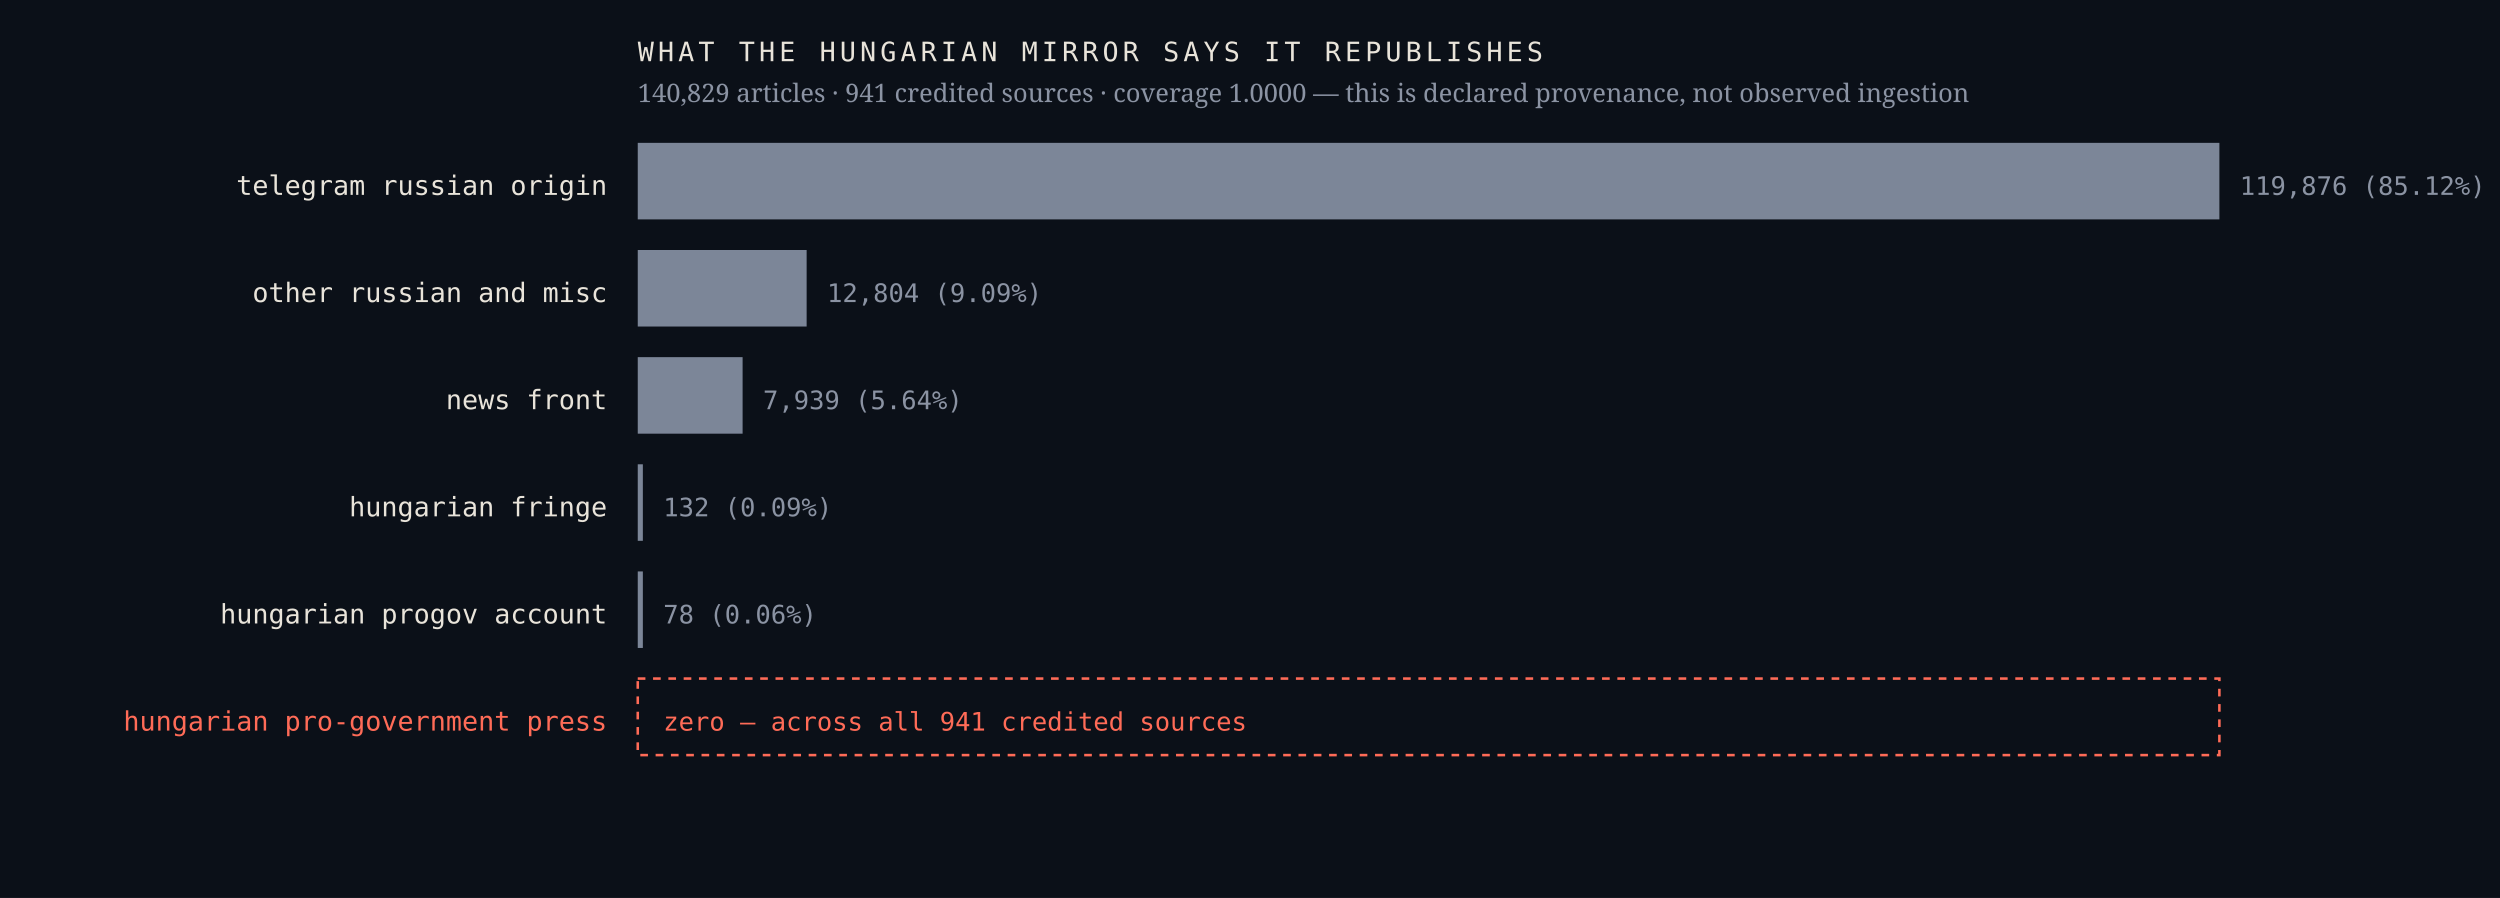
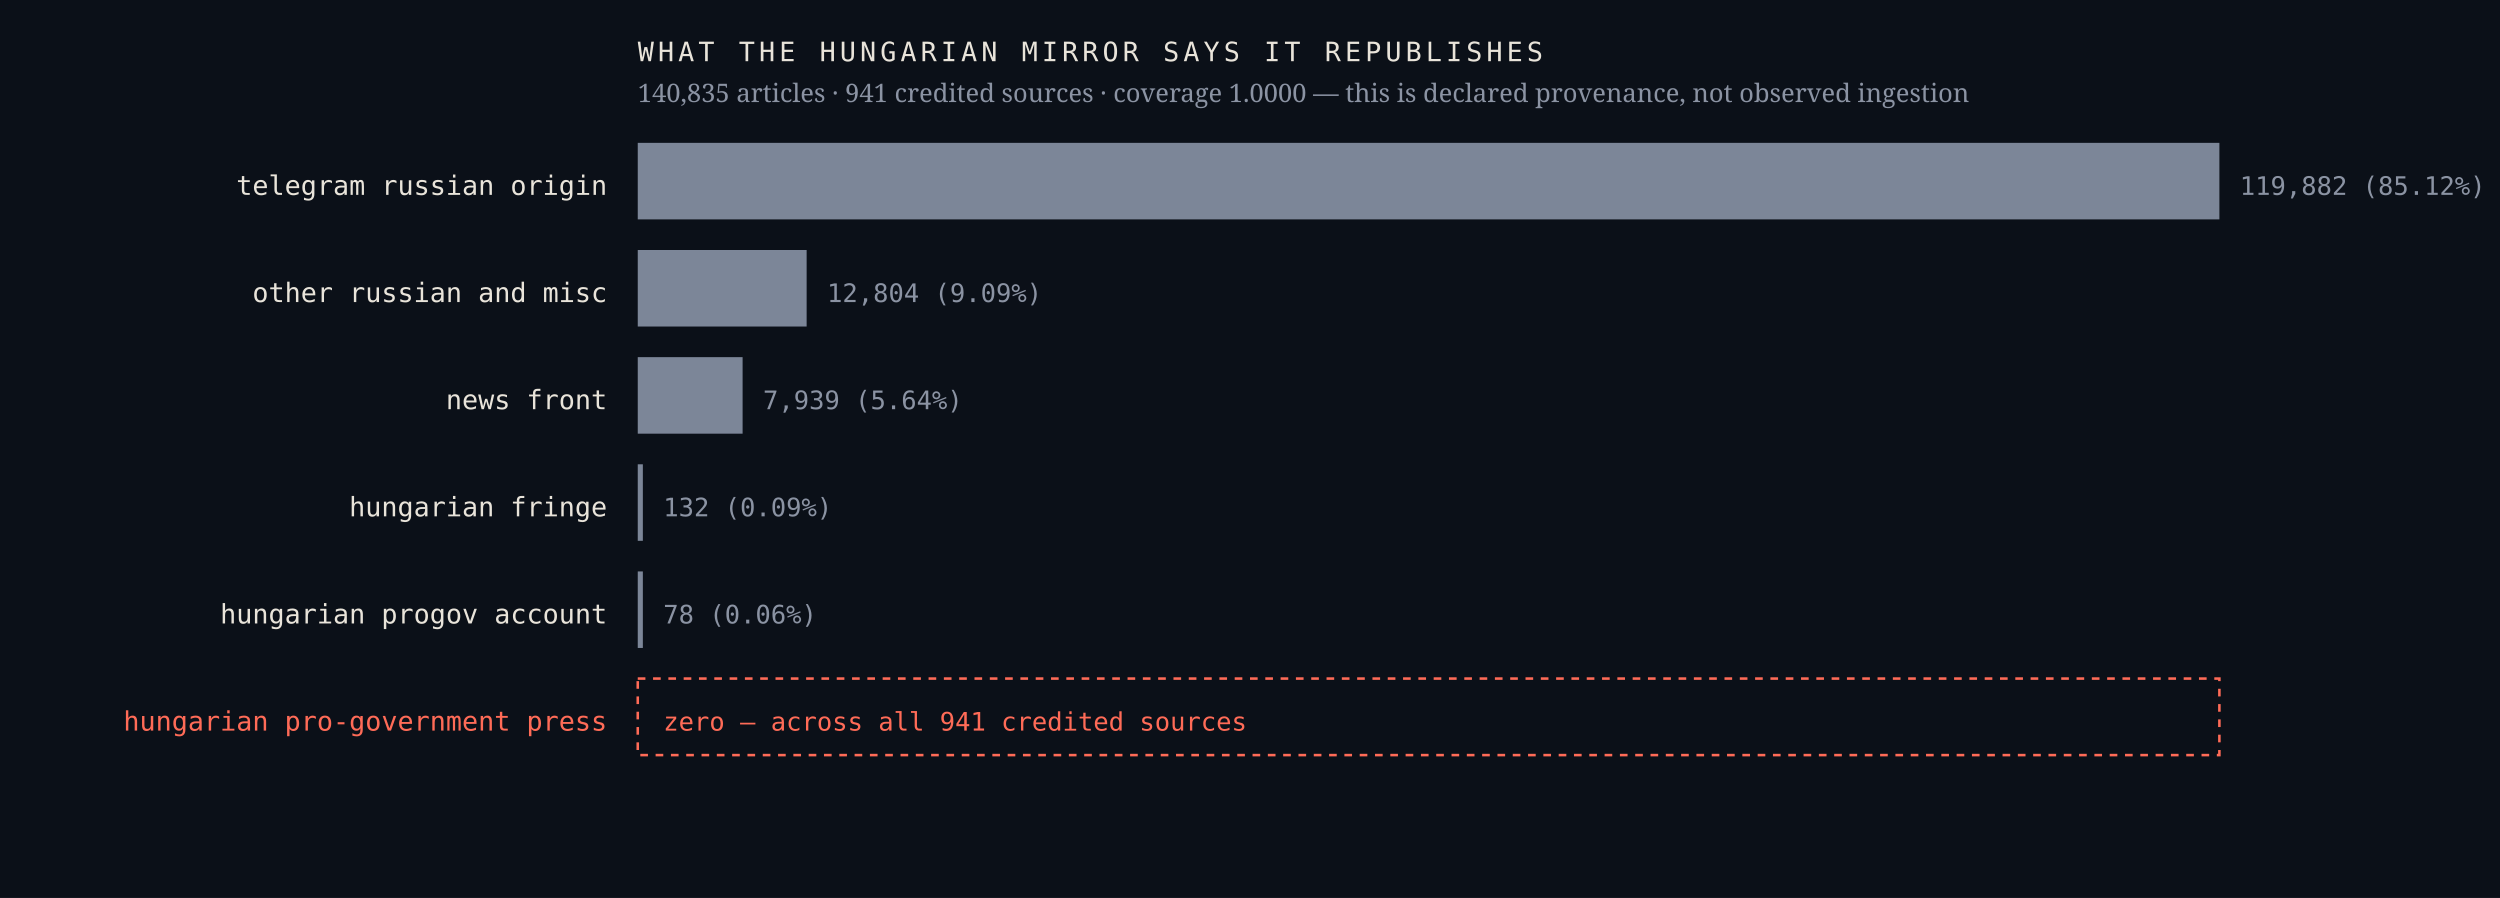
<svg xmlns="http://www.w3.org/2000/svg" viewBox="0 0 980 352" width="980" height="352" role="img" aria-label="Sources the Hungarian mirror credits, by article count, with an explicit zero row for the Hungarian pro-government press">
  <rect width="980" height="352" fill="#0b1018" />
  <text x="238.0" y="76.4" font-family="ui-monospace,'IBM Plex Mono',Menlo,monospace" font-size="10.5" font-weight="400" letter-spacing="0" fill="#e9e4da" text-anchor="end">telegram russian origin</text>
  <rect x="250" y="56" width="620.0" height="30" fill="#7c8698" />
-   <text x="878.0" y="76.4" font-family="ui-monospace,'IBM Plex Mono',Menlo,monospace" font-size="10" font-weight="400" letter-spacing="0" fill="#8b93a3" text-anchor="start">119,876  (85.12%)</text>
+   <text x="878.0" y="76.4" font-family="ui-monospace,'IBM Plex Mono',Menlo,monospace" font-size="10" font-weight="400" letter-spacing="0" fill="#8b93a3" text-anchor="start">119,882  (85.12%)</text>
  <text x="238.0" y="118.4" font-family="ui-monospace,'IBM Plex Mono',Menlo,monospace" font-size="10.5" font-weight="400" letter-spacing="0" fill="#e9e4da" text-anchor="end">other russian and misc</text>
  <rect x="250" y="98" width="66.2" height="30" fill="#7c8698" />
  <text x="324.2" y="118.4" font-family="ui-monospace,'IBM Plex Mono',Menlo,monospace" font-size="10" font-weight="400" letter-spacing="0" fill="#8b93a3" text-anchor="start">12,804  (9.09%)</text>
  <text x="238.0" y="160.4" font-family="ui-monospace,'IBM Plex Mono',Menlo,monospace" font-size="10.5" font-weight="400" letter-spacing="0" fill="#e9e4da" text-anchor="end">news front</text>
  <rect x="250" y="140" width="41.1" height="30" fill="#7c8698" />
  <text x="299.1" y="160.4" font-family="ui-monospace,'IBM Plex Mono',Menlo,monospace" font-size="10" font-weight="400" letter-spacing="0" fill="#8b93a3" text-anchor="start">7,939  (5.64%)</text>
  <text x="238.0" y="202.4" font-family="ui-monospace,'IBM Plex Mono',Menlo,monospace" font-size="10.5" font-weight="400" letter-spacing="0" fill="#e9e4da" text-anchor="end">hungarian fringe</text>
  <rect x="250" y="182" width="2.0" height="30" fill="#7c8698" />
  <text x="260.0" y="202.4" font-family="ui-monospace,'IBM Plex Mono',Menlo,monospace" font-size="10" font-weight="400" letter-spacing="0" fill="#8b93a3" text-anchor="start">132  (0.09%)</text>
  <text x="238.0" y="244.4" font-family="ui-monospace,'IBM Plex Mono',Menlo,monospace" font-size="10.5" font-weight="400" letter-spacing="0" fill="#e9e4da" text-anchor="end">hungarian progov account</text>
  <rect x="250" y="224" width="2.0" height="30" fill="#7c8698" />
  <text x="260.0" y="244.4" font-family="ui-monospace,'IBM Plex Mono',Menlo,monospace" font-size="10" font-weight="400" letter-spacing="0" fill="#8b93a3" text-anchor="start">78  (0.06%)</text>
  <text x="238.0" y="286.4" font-family="ui-monospace,'IBM Plex Mono',Menlo,monospace" font-size="10.5" font-weight="500" letter-spacing="0" fill="#ff6b57" text-anchor="end">hungarian pro-government press</text>
  <rect x="250" y="266" width="620" height="30" fill="none" stroke="#ff6b57" stroke-width="1" stroke-dasharray="3 3" />
  <text x="260.0" y="286.4" font-family="ui-monospace,'IBM Plex Mono',Menlo,monospace" font-size="10" font-weight="500" letter-spacing="0" fill="#ff6b57" text-anchor="start">zero — across all 941 credited sources</text>
  <text x="250.0" y="24.0" font-family="ui-monospace,'IBM Plex Mono',Menlo,monospace" font-size="10.5" font-weight="400" letter-spacing="1.6" fill="#e9e4da" text-anchor="start">WHAT THE HUNGARIAN MIRROR SAYS IT REPUBLISHES</text>
-   <text x="250.0" y="40.0" font-family="'Newsreader',Georgia,serif" font-size="10" font-weight="400" letter-spacing="0" fill="#8b93a3" text-anchor="start">140,829 articles · 941 credited sources · coverage 1.0000 — this is declared provenance, not observed ingestion</text>
+   <text x="250.0" y="40.0" font-family="'Newsreader',Georgia,serif" font-size="10" font-weight="400" letter-spacing="0" fill="#8b93a3" text-anchor="start">140,835 articles · 941 credited sources · coverage 1.0000 — this is declared provenance, not observed ingestion</text>
</svg>
